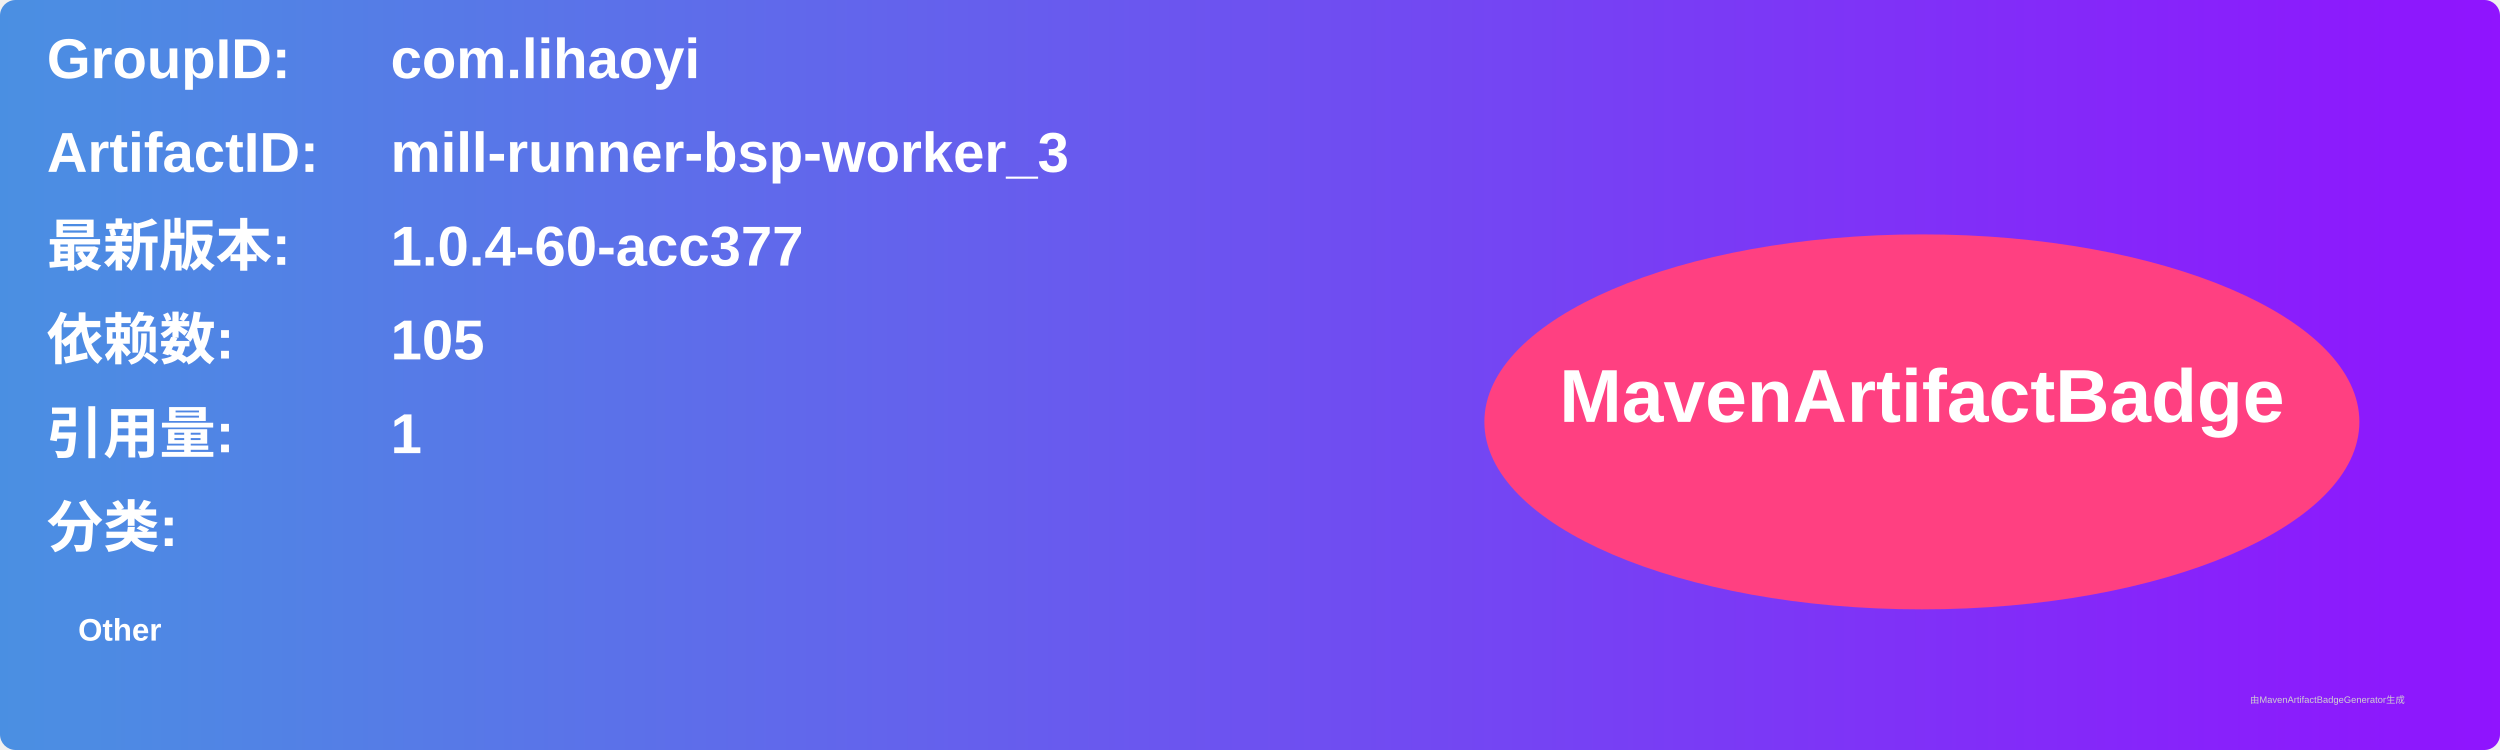
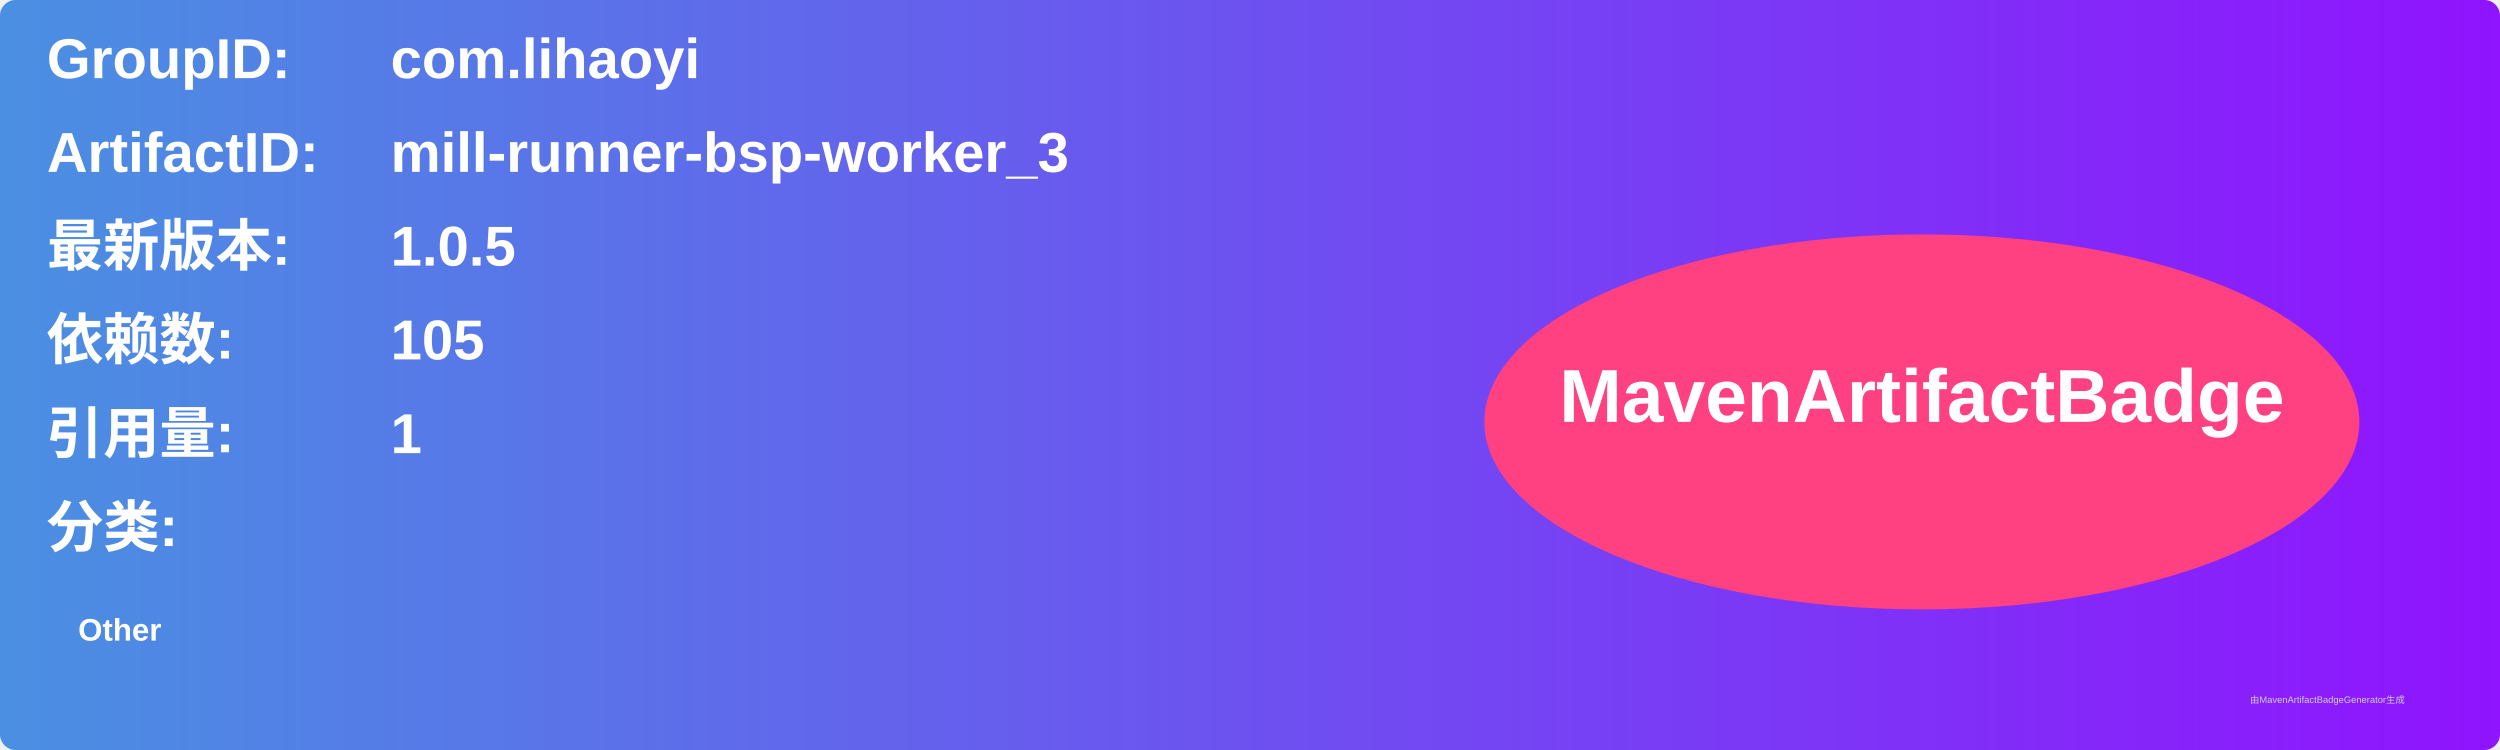
<svg xmlns="http://www.w3.org/2000/svg" width="800" height="240" viewBox="0 0 800 240">
  <linearGradient id="grad" x1="0%" y1="0%" x2="100%" y2="0%">
    <stop offset="0%" stop-color="#4a90e2" />
    <stop offset="100%" stop-color="#9013fe" />
  </linearGradient>
  <rect width="100%" height="100%" rx="5" ry="5" fill="url(#grad)" />
  <g transform="translate(15, 15)">
    <text x="0" y="10" font-family="Arial" font-size="18" fill="white" font-weight="bold" width="260">GroupID:</text>
    <text x="110" y="10" font-family="Arial" font-size="18" fill="white" font-weight="bold" width="460">com.lihaoyi</text>
    <text x="0" y="40" font-family="Arial" font-size="18" fill="white" font-weight="bold" width="260">ArtifactID:</text>
    <text x="110" y="40" font-family="Arial" font-size="18" fill="white" font-weight="bold" width="460">mill-runner-bsp-worker_3</text>
    <text x="0" y="70" font-family="Arial" font-size="18" fill="white" font-weight="bold">最新版本:</text>
    <text x="110" y="70" font-family="Arial" font-size="18" fill="white" font-weight="bold">
-       <tspan font-weight="bold">1.0.4-60-acc377</tspan>
+       <tspan font-weight="bold">1.0.5</tspan>
    </text>
    <text x="0" y="100" font-family="Arial" font-size="18" fill="white" font-weight="bold">依赖数: </text>
    <text x="110" y="100" font-family="Arial" font-size="18" fill="white">
      <tspan font-weight="bold">105</tspan>
    </text>
    <text x="0" y="130" font-family="Arial" font-size="18" fill="white" font-weight="bold">引用量: </text>
    <text x="110" y="130" font-family="Arial" font-size="18" fill="white">
      <tspan font-weight="bold">1</tspan>
    </text>
    <text x="0" y="160" font-family="Arial" font-size="18" fill="white" font-weight="bold">分类:</text>
    <text x="10" y="190" font-family="Arial" font-size="10" fill="white">
      <tspan font-weight="bold">Other</tspan>
    </text>
    <ellipse cx="600" cy="120" rx="140" ry="60" fill="#ff4081" />
    <text x="600" y="120" text-anchor="middle" font-family="Arial" font-size="24" fill="white" font-weight="bold">MavenArtifactBadge</text>
  </g>
  <text x="720" y="225" font-family="Arial" font-size="3" fill="#d0d0d0">由MavenArtifactBadgeGenerator生成</text>
</svg>
